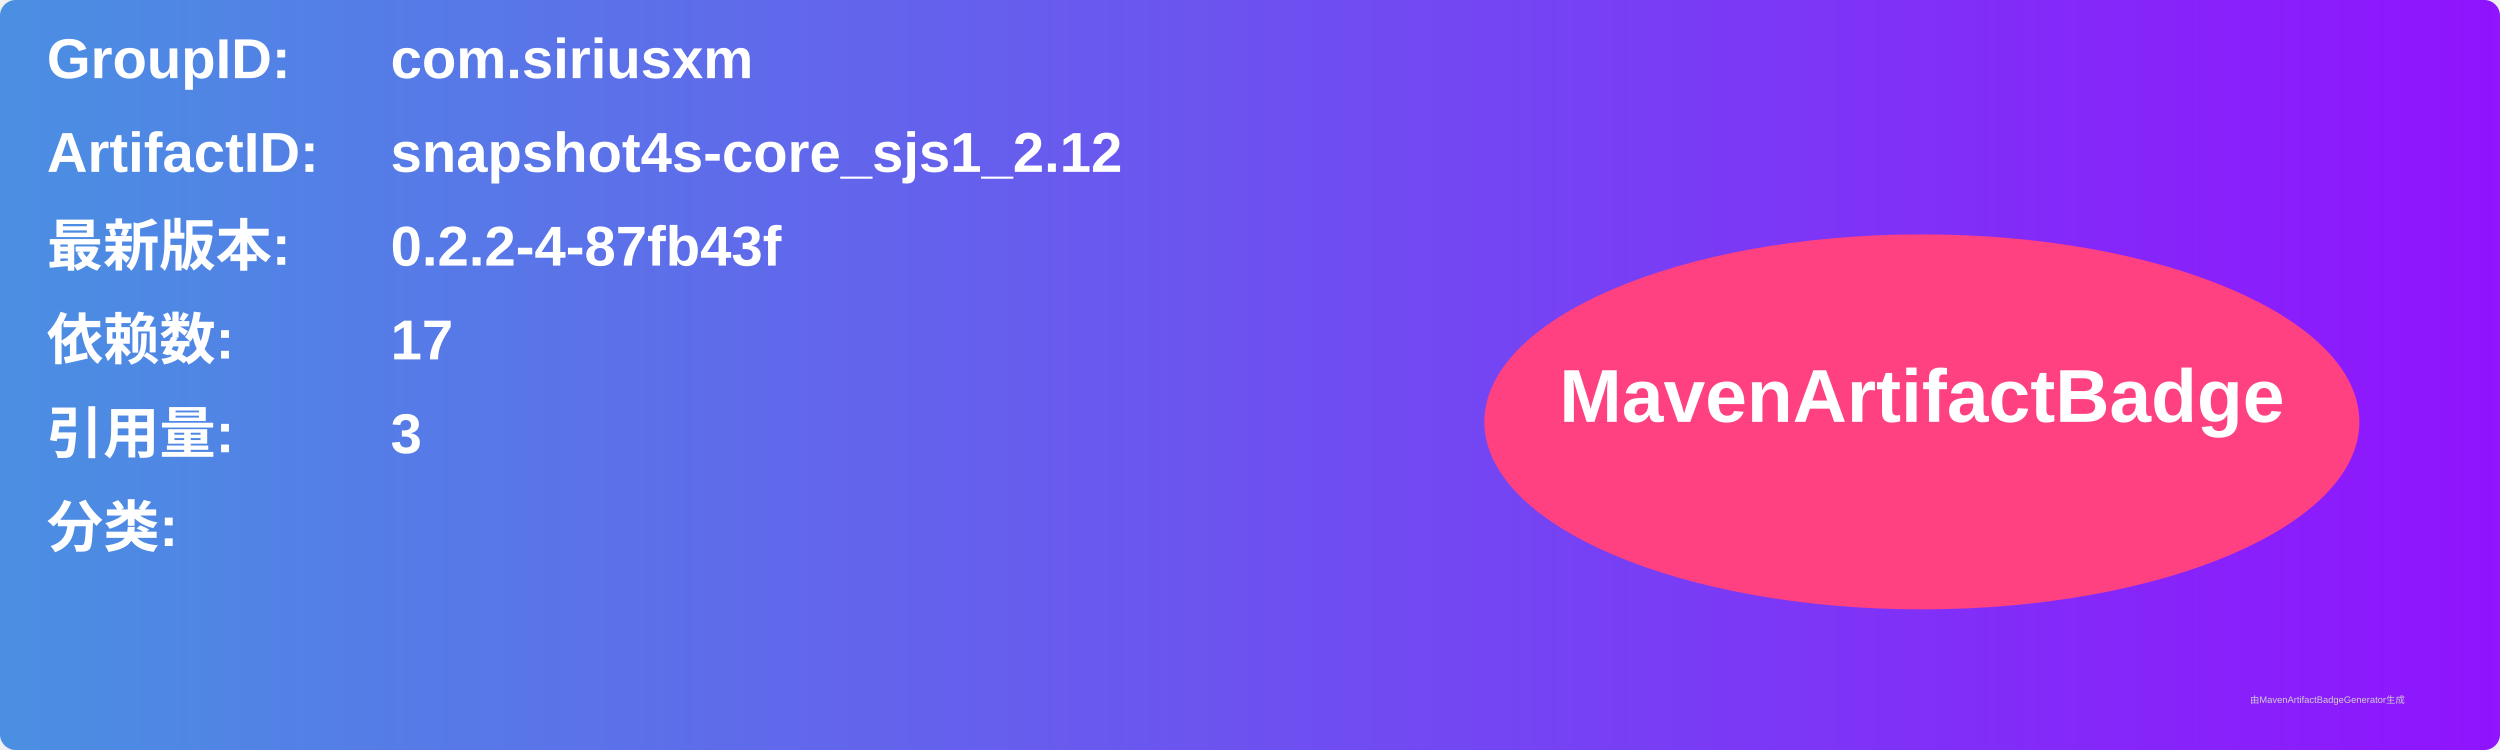
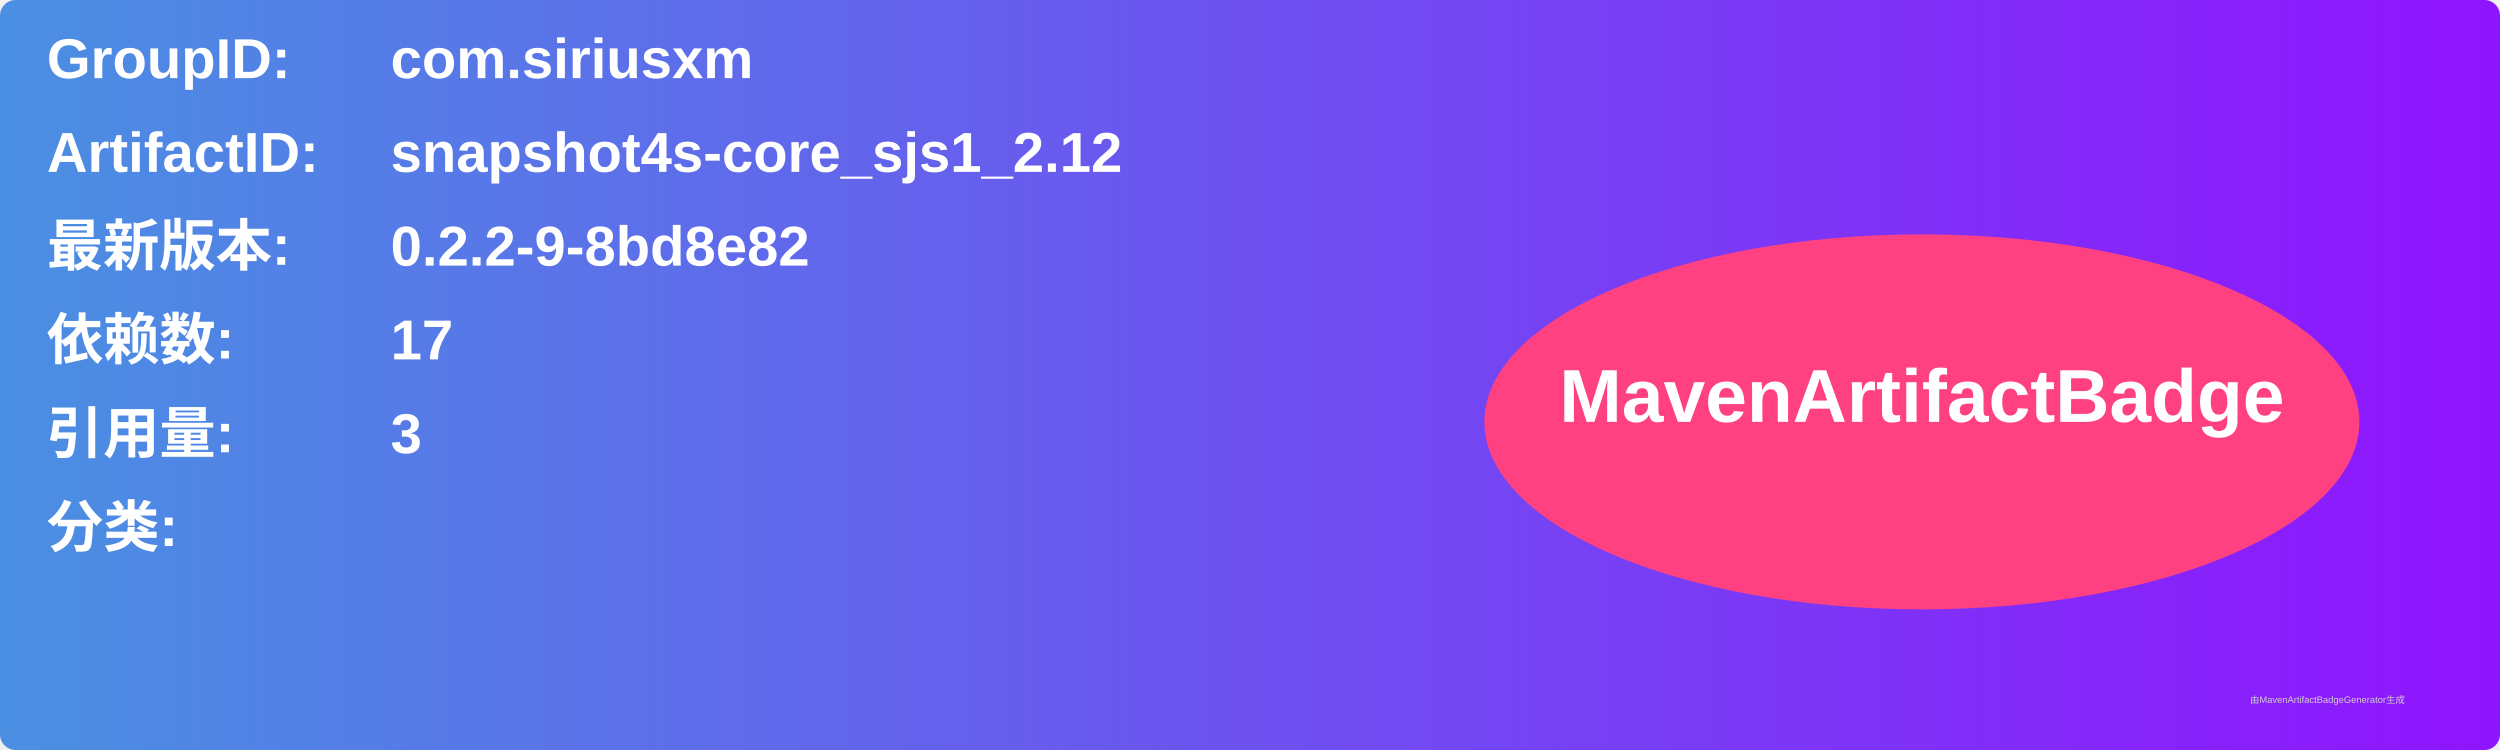
<svg xmlns="http://www.w3.org/2000/svg" width="800" height="240" viewBox="0 0 800 240">
  <linearGradient id="grad" x1="0%" y1="0%" x2="100%" y2="0%">
    <stop offset="0%" stop-color="#4a90e2" />
    <stop offset="100%" stop-color="#9013fe" />
  </linearGradient>
  <rect width="100%" height="100%" rx="5" ry="5" fill="url(#grad)" />
  <g transform="translate(15, 15)">
    <text x="0" y="10" font-family="Arial" font-size="18" fill="white" font-weight="bold" width="260">GroupID:</text>
    <text x="110" y="10" font-family="Arial" font-size="18" fill="white" font-weight="bold" width="460">com.siriusxm</text>
    <text x="0" y="40" font-family="Arial" font-size="18" fill="white" font-weight="bold" width="260">ArtifactID:</text>
    <text x="110" y="40" font-family="Arial" font-size="18" fill="white" font-weight="bold" width="460">snapshot4s-core_sjs1_2.12</text>
    <text x="0" y="70" font-family="Arial" font-size="18" fill="white" font-weight="bold">最新版本:</text>
    <text x="110" y="70" font-family="Arial" font-size="18" fill="white" font-weight="bold">
-       <tspan font-weight="bold">0.2.2-4-87fb43f</tspan>
+       <tspan font-weight="bold">0.2.2-9-8bd8e82</tspan>
    </text>
    <text x="0" y="100" font-family="Arial" font-size="18" fill="white" font-weight="bold">依赖数: </text>
    <text x="110" y="100" font-family="Arial" font-size="18" fill="white">
      <tspan font-weight="bold">17</tspan>
    </text>
    <text x="0" y="130" font-family="Arial" font-size="18" fill="white" font-weight="bold">引用量: </text>
    <text x="110" y="130" font-family="Arial" font-size="18" fill="white">
      <tspan font-weight="bold">3</tspan>
    </text>
    <text x="0" y="160" font-family="Arial" font-size="18" fill="white" font-weight="bold">分类:</text>
    <text x="10" y="190" font-family="Arial" font-size="10" fill="white">
      <tspan font-weight="bold" />
    </text>
    <ellipse cx="600" cy="120" rx="140" ry="60" fill="#ff4081" />
    <text x="600" y="120" text-anchor="middle" font-family="Arial" font-size="24" fill="white" font-weight="bold">MavenArtifactBadge</text>
  </g>
  <text x="720" y="225" font-family="Arial" font-size="3" fill="#d0d0d0">由MavenArtifactBadgeGenerator生成</text>
</svg>
